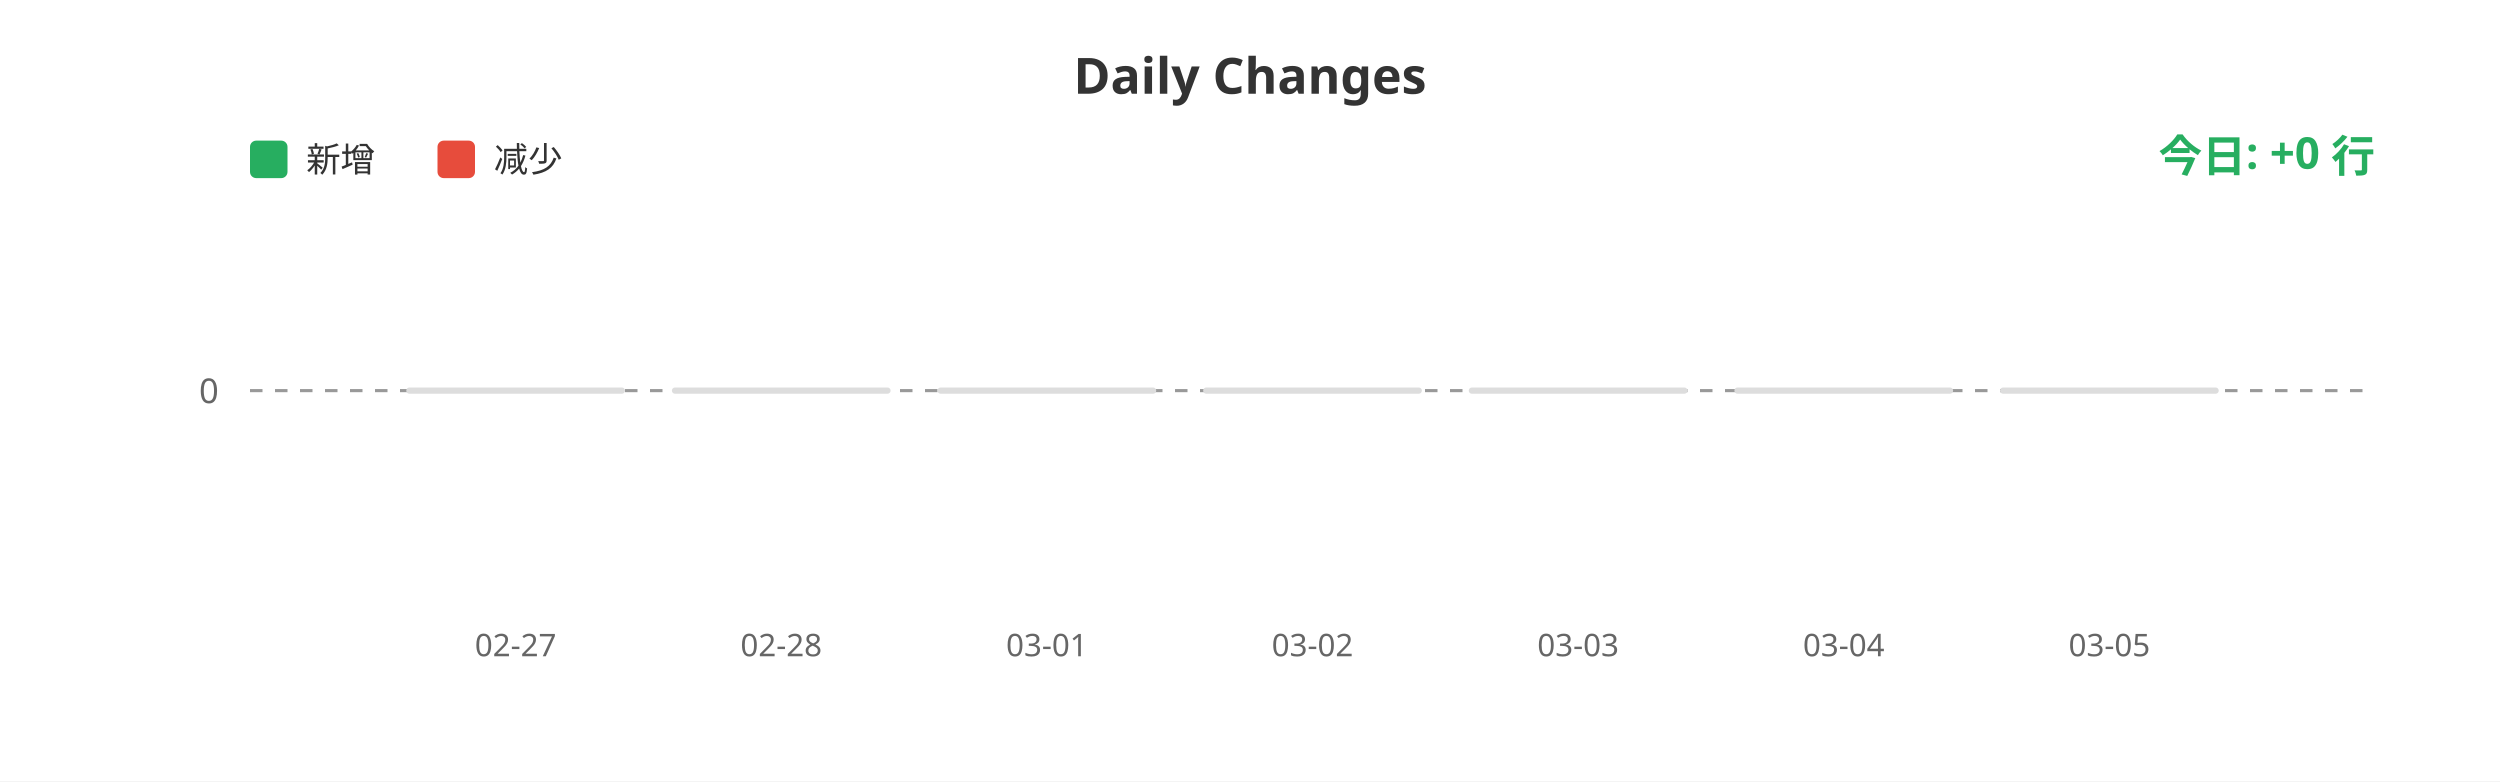
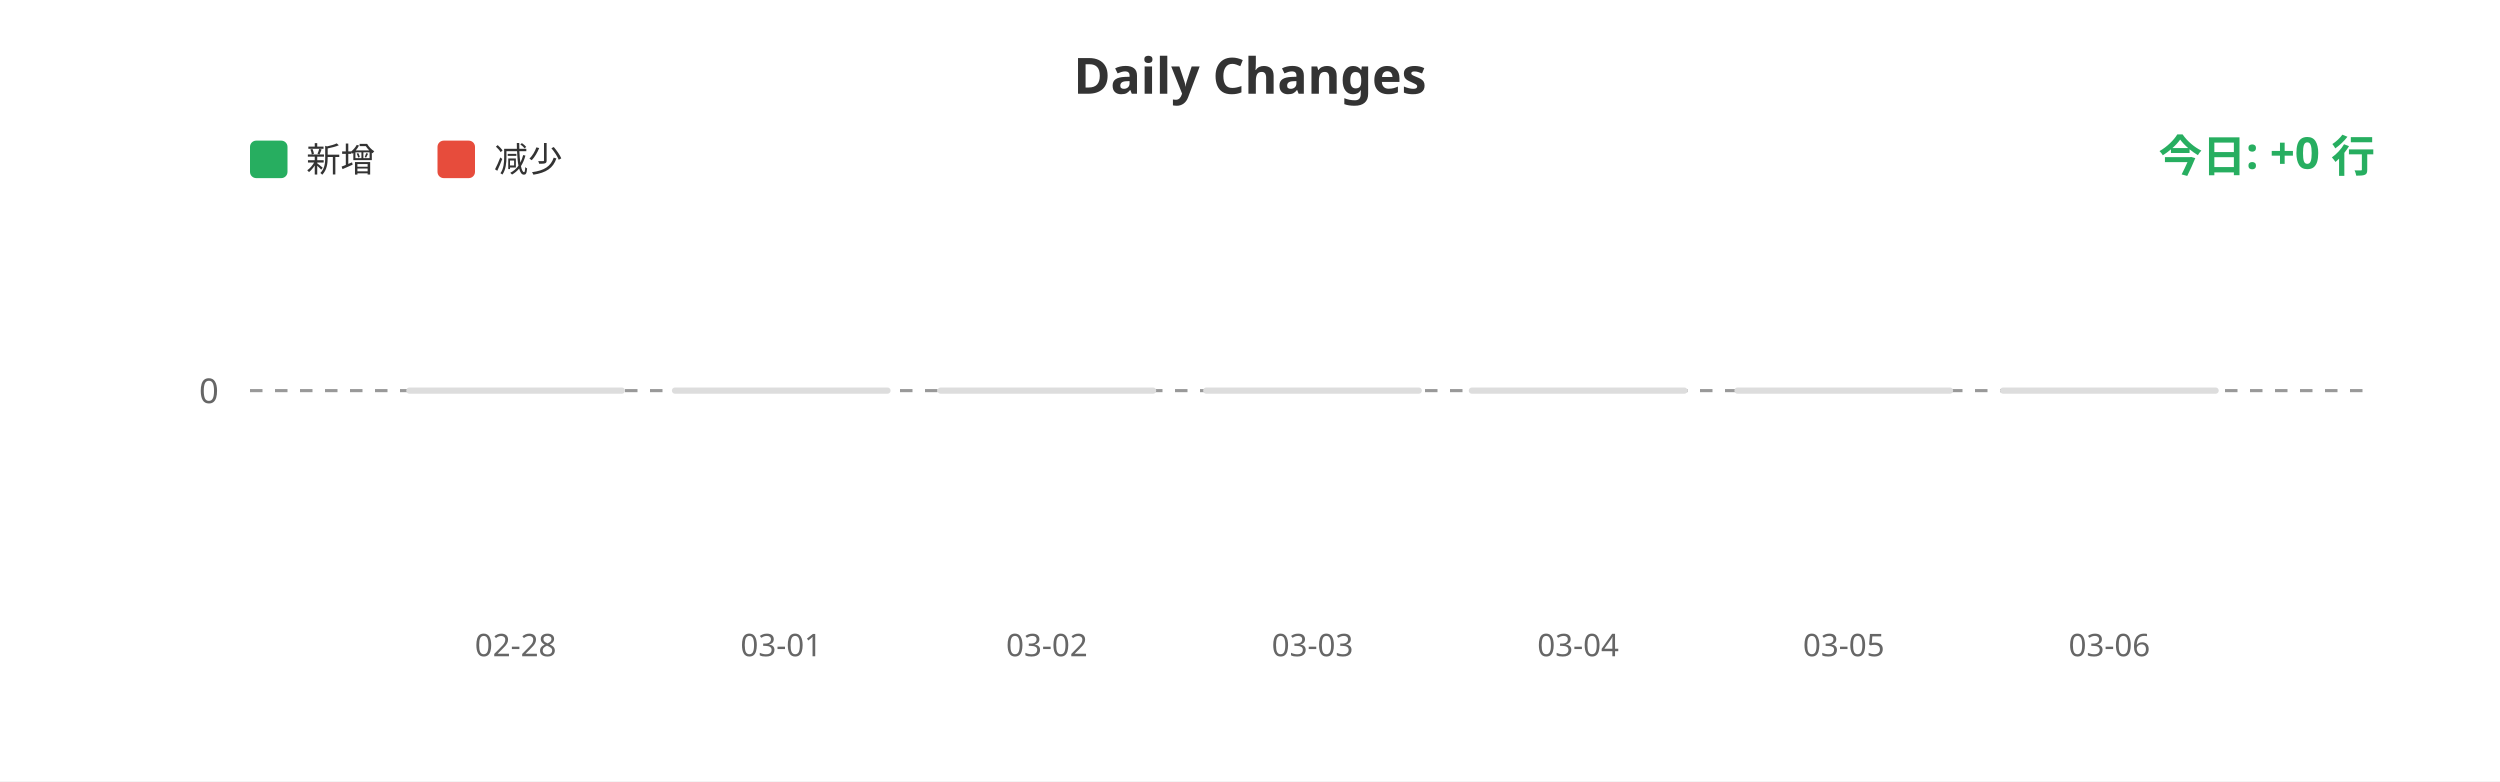
<svg xmlns="http://www.w3.org/2000/svg" width="800" height="250">
  <rect width="100%" height="100%" fill="#ffffff" />
  <text x="400" y="30" fill="#333" font-size="16" font-weight="bold" text-anchor="middle" font-family="sans-serif">Daily Changes</text>
  <rect x="80" y="45" width="12" height="12" fill="#27ae60" rx="2" />
  <text x="98" y="55" fill="#333" font-size="11" font-family="sans-serif">新增</text>
  <rect x="140" y="45" width="12" height="12" fill="#e74c3c" rx="2" />
  <text x="158" y="55" fill="#333" font-size="11" font-family="sans-serif">减少</text>
  <line x1="80" y1="125" x2="760" y2="125" stroke="#999" stroke-width="1" stroke-dasharray="4" />
  <text x="70" y="129" fill="#666" font-size="11" text-anchor="end" font-family="sans-serif">0</text>
  <rect x="130.0" y="124" width="70" height="2" fill="#ddd" rx="1" />
  <rect x="215.0" y="124" width="70" height="2" fill="#ddd" rx="1" />
  <rect x="300.0" y="124" width="70" height="2" fill="#ddd" rx="1" />
  <rect x="385.0" y="124" width="70" height="2" fill="#ddd" rx="1" />
  <rect x="470.0" y="124" width="70" height="2" fill="#ddd" rx="1" />
  <rect x="555.0" y="124" width="70" height="2" fill="#ddd" rx="1" />
  <rect x="640.0" y="124" width="70" height="2" fill="#ddd" rx="1" />
-   <text x="165.0" y="210" fill="#666" font-size="10" text-anchor="middle" font-family="sans-serif">02-27</text>
-   <text x="250.0" y="210" fill="#666" font-size="10" text-anchor="middle" font-family="sans-serif">02-28</text>
-   <text x="335.0" y="210" fill="#666" font-size="10" text-anchor="middle" font-family="sans-serif">03-01</text>
-   <text x="420.0" y="210" fill="#666" font-size="10" text-anchor="middle" font-family="sans-serif">03-02</text>
-   <text x="505.0" y="210" fill="#666" font-size="10" text-anchor="middle" font-family="sans-serif">03-03</text>
-   <text x="590.0" y="210" fill="#666" font-size="10" text-anchor="middle" font-family="sans-serif">03-04</text>
-   <text x="675.0" y="210" fill="#666" font-size="10" text-anchor="middle" font-family="sans-serif">03-05</text>
+   <text x="165.0" y="210" fill="#666" font-size="10" text-anchor="middle" font-family="sans-serif">02-28</text>
+   <text x="250.0" y="210" fill="#666" font-size="10" text-anchor="middle" font-family="sans-serif">03-01</text>
+   <text x="335.0" y="210" fill="#666" font-size="10" text-anchor="middle" font-family="sans-serif">03-02</text>
+   <text x="420.0" y="210" fill="#666" font-size="10" text-anchor="middle" font-family="sans-serif">03-03</text>
+   <text x="505.0" y="210" fill="#666" font-size="10" text-anchor="middle" font-family="sans-serif">03-04</text>
+   <text x="590.0" y="210" fill="#666" font-size="10" text-anchor="middle" font-family="sans-serif">03-05</text>
+   <text x="675.0" y="210" fill="#666" font-size="10" text-anchor="middle" font-family="sans-serif">03-06</text>
  <text x="760" y="55" fill="#27ae60" font-size="14" font-weight="bold" text-anchor="end" font-family="sans-serif">今日: +0 行</text>
</svg>
